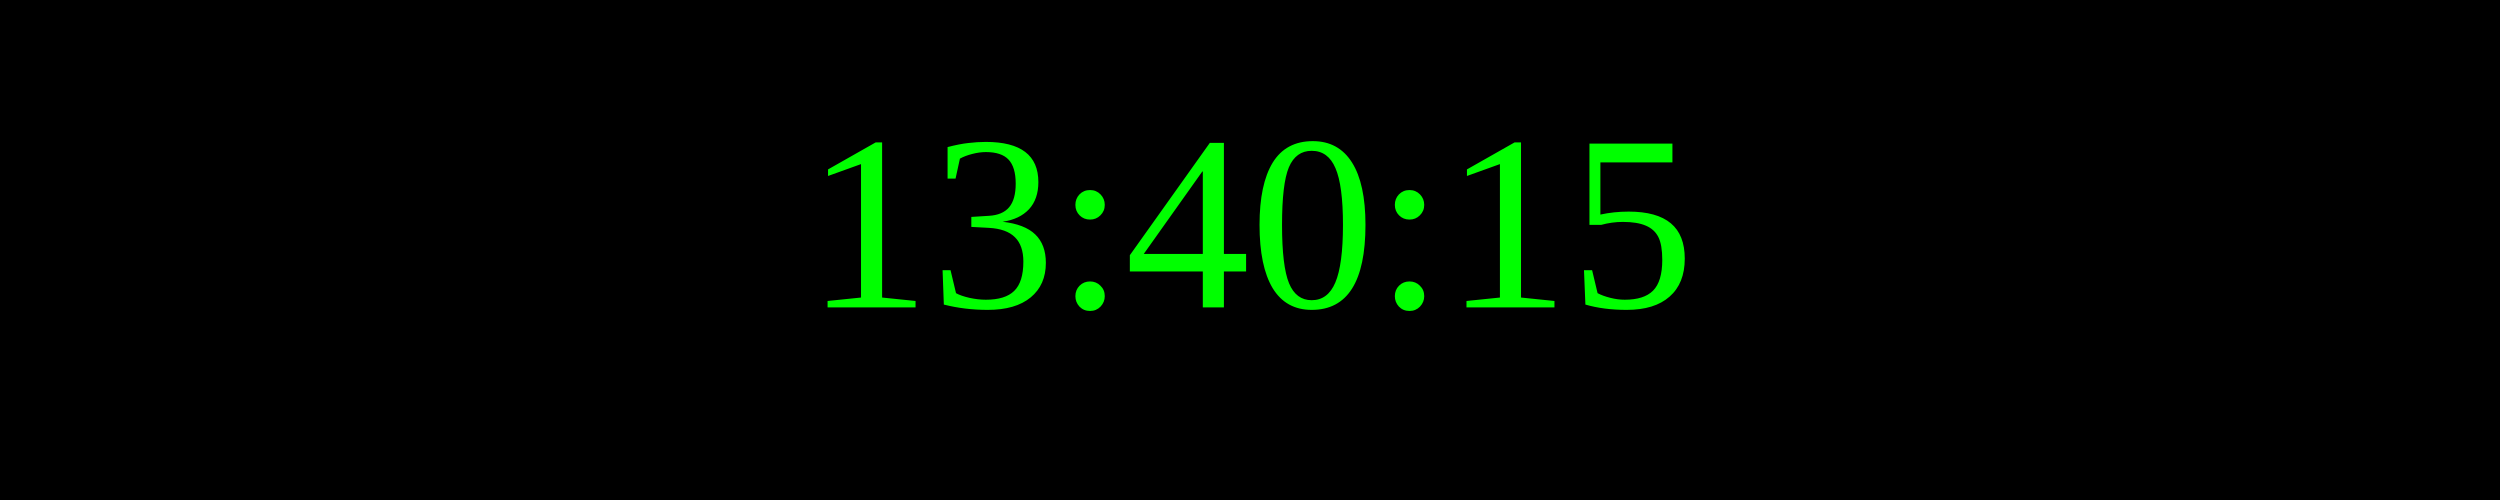
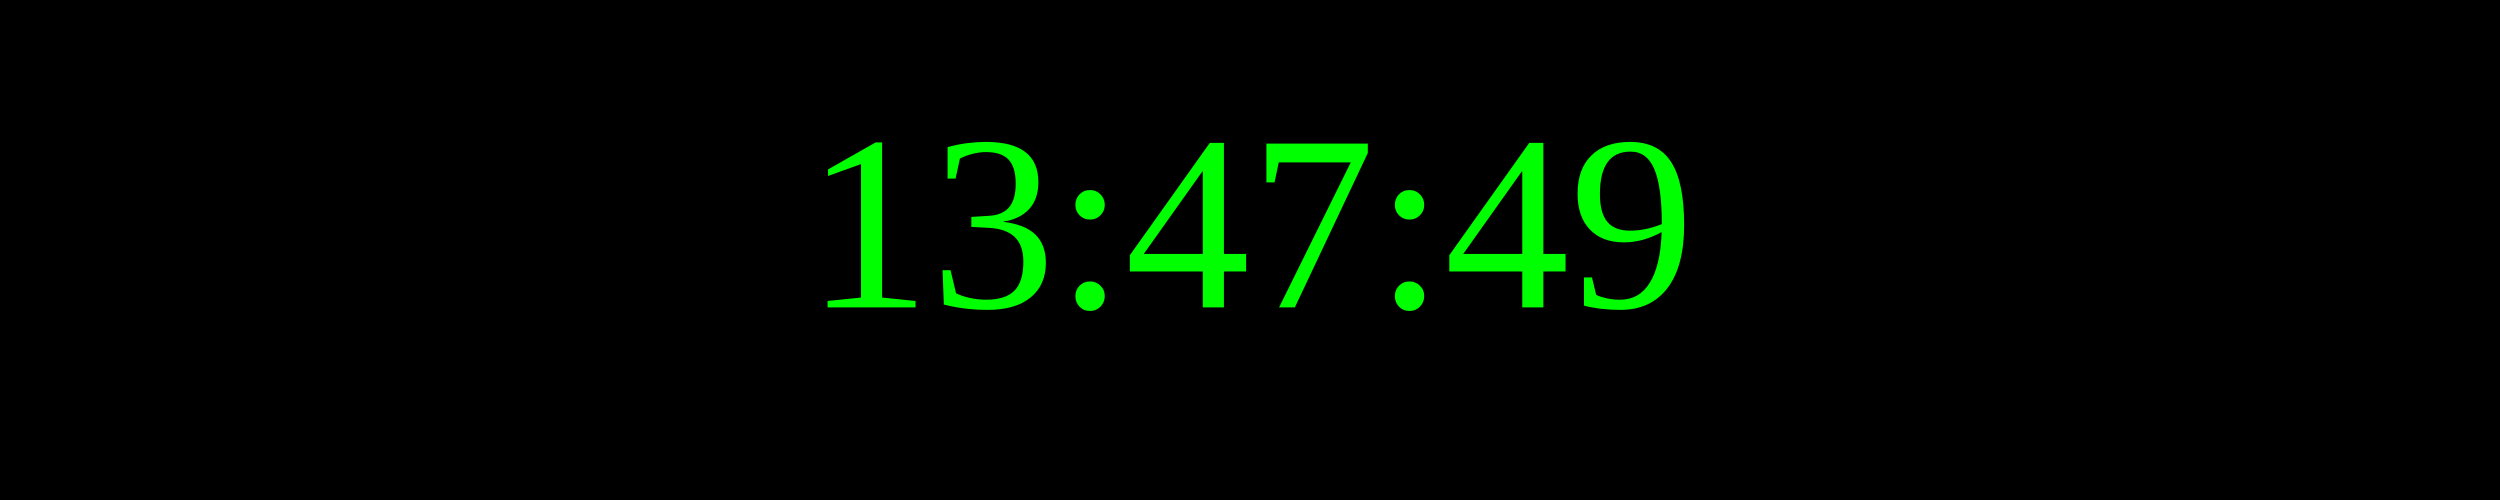
<svg xmlns="http://www.w3.org/2000/svg" width="250" height="50">
  <rect width="100%" height="100%" fill="black" />
  <text x="50%" y="50%" font-size="25" fill="lime" text-anchor="middle" dominant-baseline="middle">
- 13:40:15
+ 13:47:49
</text>
</svg>
